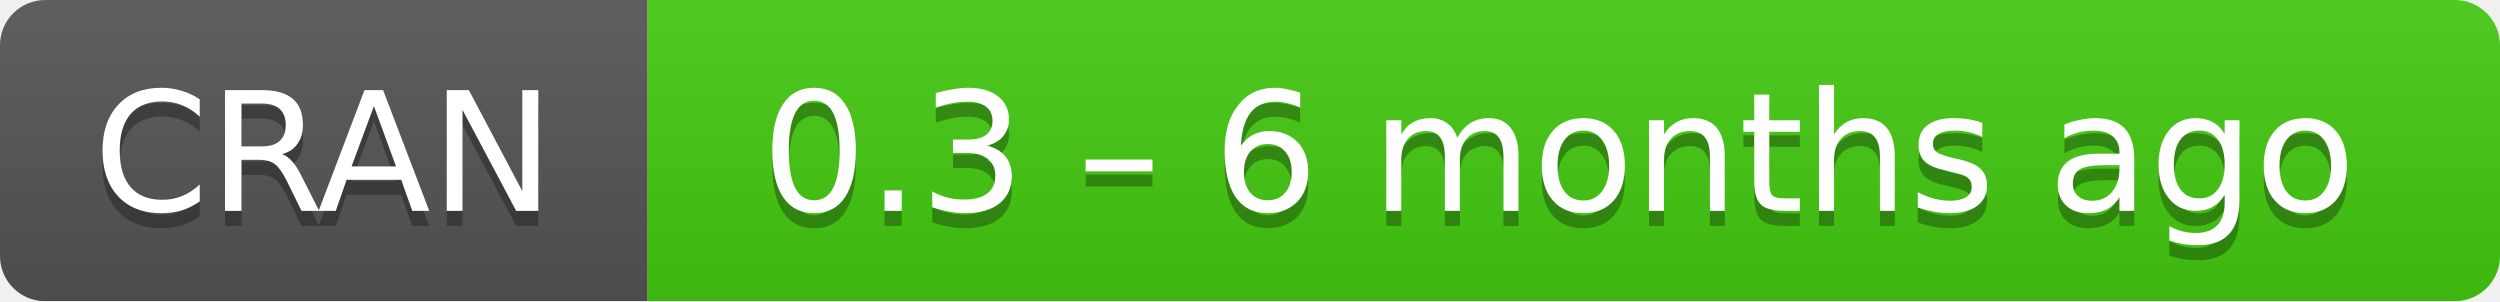
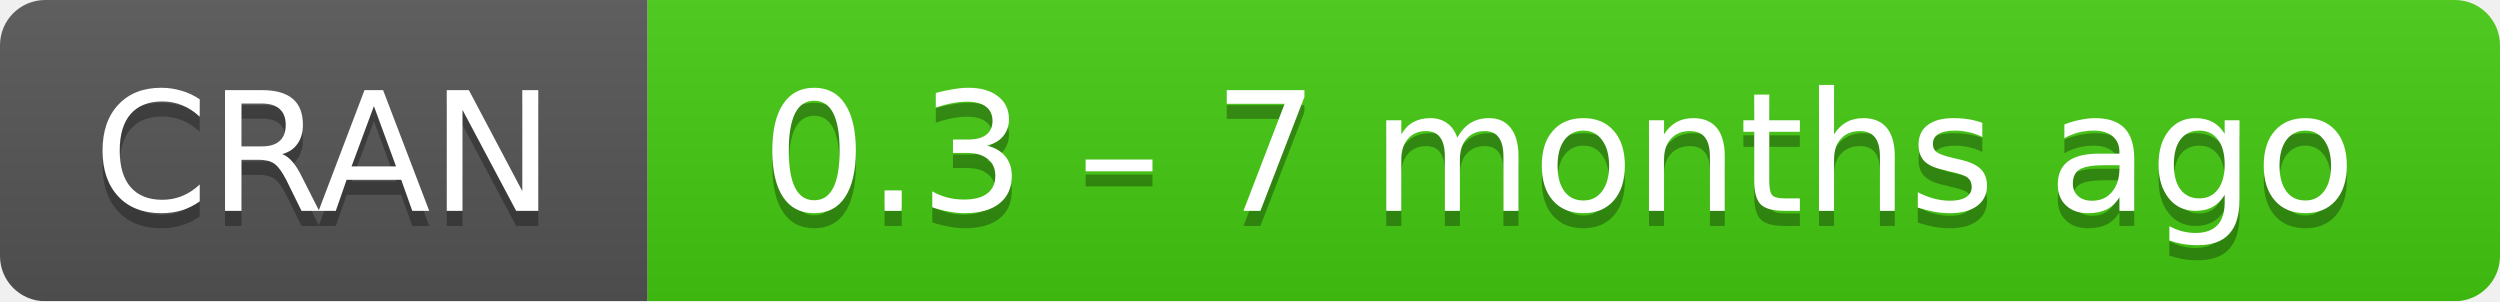
- <svg xmlns="http://www.w3.org/2000/svg" width="166" height="20" aria-label="CRAN 0.3 – 6 months ago">
+ <svg xmlns="http://www.w3.org/2000/svg" width="166" height="20" aria-label="CRAN 0.3 – 7 months ago">
  <linearGradient id="b" x2="0" y2="100%">
    <stop offset="0" stop-color="#bbb" stop-opacity=".1" />
    <stop offset="1" stop-opacity=".1" />
  </linearGradient>
  <mask id="a">
    <rect width="166" height="20" rx="3" fill="#fff" />
  </mask>
  <g mask="url(#a)">
    <path fill="#555" d="M0 0h43v20H0z" />
    <path fill="#4c1" d="M43 0h142.5v20H43z" />
    <path fill="url(#b)" d="M0 0h166v20H0z" />
  </g>
  <g fill="#fff" text-anchor="middle" font-family="DejaVu Sans,Verdana,Geneva,sans-serif" font-size="11">
    <text x="21.5" y="15" fill="#010101" fill-opacity=".3">
      CRAN
    </text>
    <text x="21.5" y="14">
      CRAN
    </text>
    <text x="103.5" y="15" fill="#010101" fill-opacity=".3">
-       0.3 – 6 months ago
+       0.3 – 7 months ago
    </text>
    <text x="103.5" y="14">
-       0.3 – 6 months ago
+       0.3 – 7 months ago
    </text>
  </g>
</svg>
